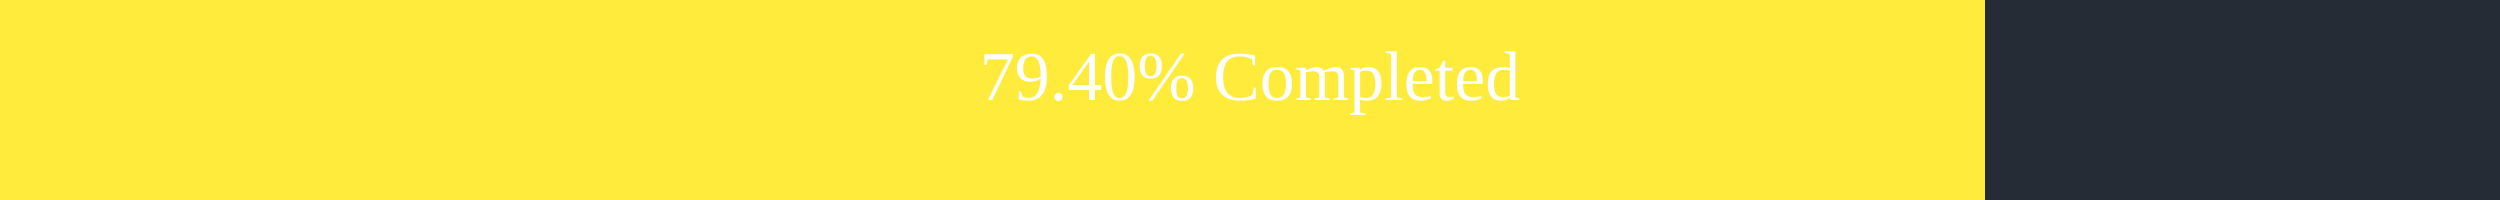
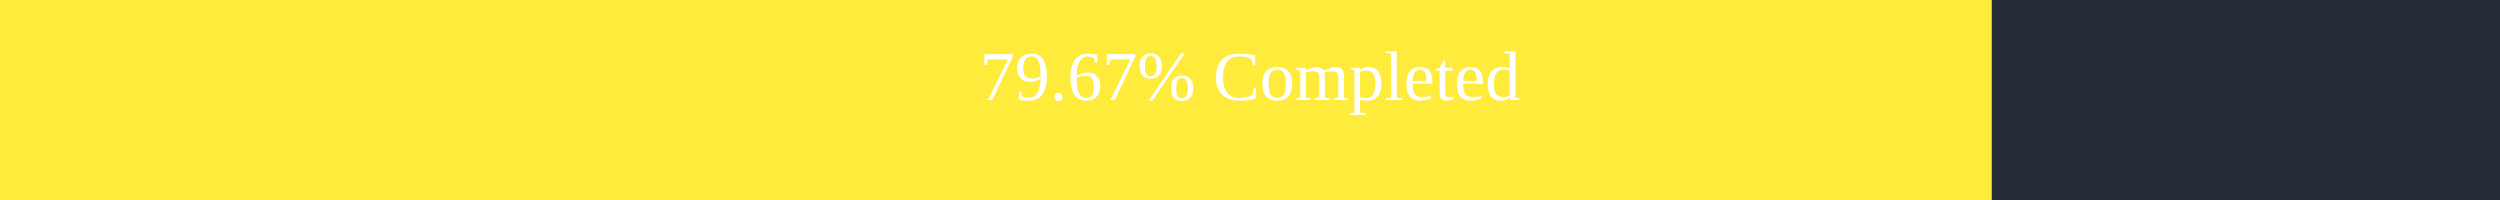
<svg xmlns="http://www.w3.org/2000/svg" width="500" height="40">
  <rect x="0" y="0" width="500" height="40" fill="#262C36" />
-   <rect x="0" y="0" width="397" height="40" fill="#ffeb3b" />
+   <rect x="0" y="0" width="398.35" height="40" fill="#ffeb3b" />
  <text x="250" y="20" text-anchor="middle" alignment-baseline="middle" font-size="14" fill="white">
-         79.40% Completed
+         79.67% Completed
      </text>
</svg>
